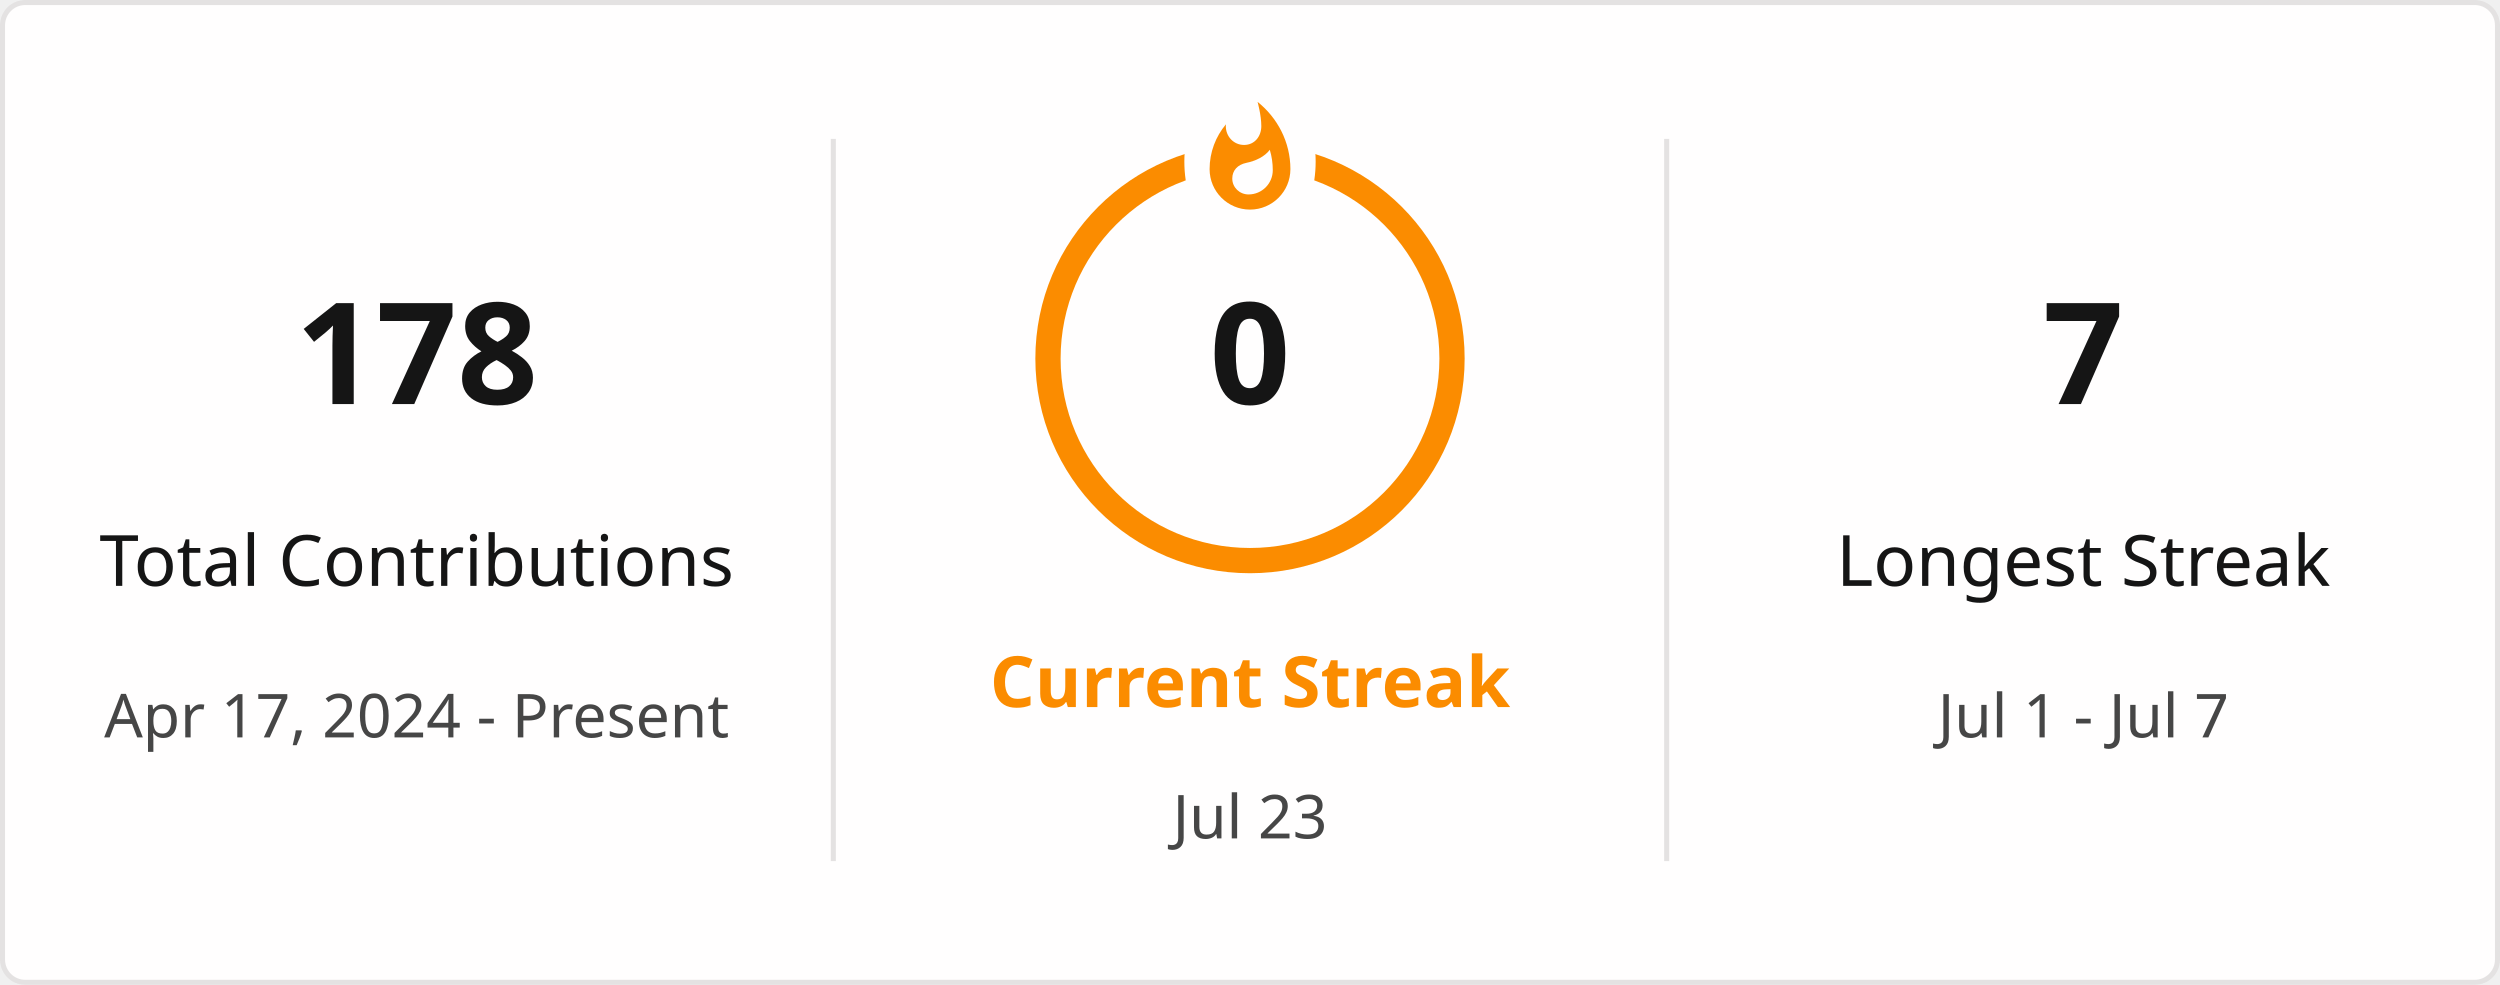
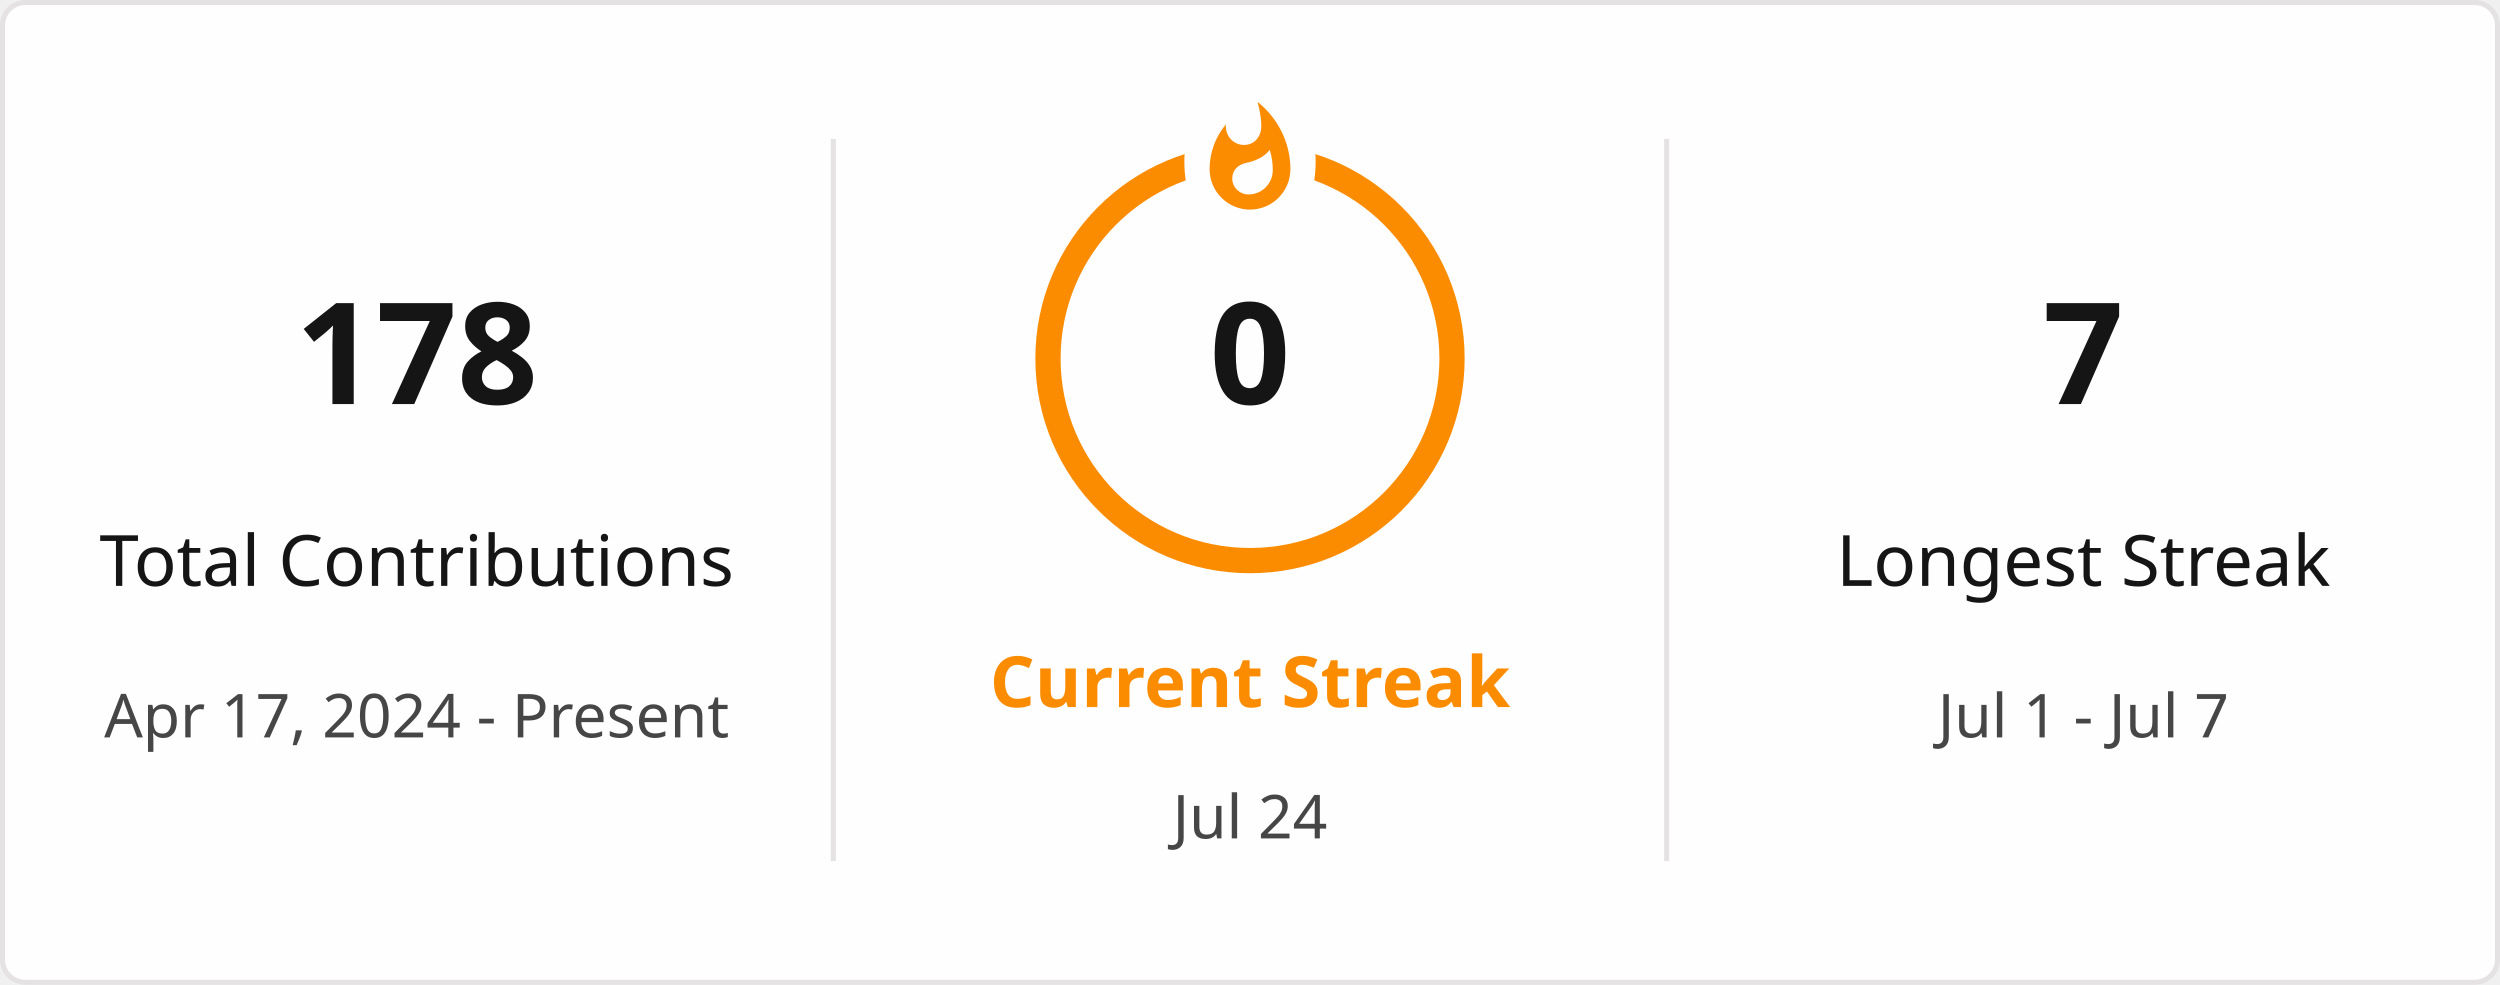
<svg xmlns="http://www.w3.org/2000/svg" style="isolation: isolate" viewBox="0 0 495 195" width="495px" height="195px" direction="ltr">
  <defs>
    <clipPath id="outer_rectangle">
      <rect width="495" height="195" rx="4.5" />
    </clipPath>
    <mask id="mask_out_ring_behind_fire">
      <rect width="495" height="195" fill="white" />
      <ellipse id="mask-ellipse" cx="247.5" cy="32" rx="13" ry="18" fill="black" />
    </mask>
  </defs>
  <g clip-path="url(#outer_rectangle)">
    <g style="isolation: isolate">
      <rect stroke="#E4E2E2" fill="#FFFEFE" rx="4.5" x="0.5" y="0.5" width="494" height="194" />
    </g>
    <g style="isolation: isolate">
      <line x1="165" y1="28" x2="165" y2="170" vector-effect="non-scaling-stroke" stroke-width="1" stroke="#E4E2E2" stroke-linejoin="miter" stroke-linecap="square" stroke-miterlimit="3" />
      <line x1="330" y1="28" x2="330" y2="170" vector-effect="non-scaling-stroke" stroke-width="1" stroke="#E4E2E2" stroke-linejoin="miter" stroke-linecap="square" stroke-miterlimit="3" />
    </g>
    <g style="isolation: isolate">
      <g transform="translate(82.5, 48)">
        <text x="0" y="32" stroke-width="0" text-anchor="middle" fill="#151515" stroke="none" font-family="&quot;Segoe UI&quot;, Ubuntu, sans-serif" font-weight="700" font-size="28px" font-style="normal" style="opacity: 1; opacity: 1;">
                        178
                    </text>
      </g>
      <g transform="translate(82.5, 84)">
        <text x="0" y="32" stroke-width="0" text-anchor="middle" fill="#151515" stroke="none" font-family="&quot;Segoe UI&quot;, Ubuntu, sans-serif" font-weight="400" font-size="14px" font-style="normal" style="opacity: 1; opacity: 1;">
                        Total Contributions
                    </text>
      </g>
      <g transform="translate(82.5, 114)">
        <text x="0" y="32" stroke-width="0" text-anchor="middle" fill="#464646" stroke="none" font-family="&quot;Segoe UI&quot;, Ubuntu, sans-serif" font-weight="400" font-size="12px" font-style="normal" style="opacity: 1; opacity: 1;">
                        Apr 17, 2024 - Present
                    </text>
      </g>
    </g>
    <g style="isolation: isolate">
      <g transform="translate(247.5, 108)">
        <text x="0" y="32" stroke-width="0" text-anchor="middle" fill="#FB8C00" stroke="none" font-family="&quot;Segoe UI&quot;, Ubuntu, sans-serif" font-weight="700" font-size="14px" font-style="normal" style="opacity: 1; opacity: 1;">
                        Current Streak
                    </text>
      </g>
      <g transform="translate(247.5, 145)">
        <text x="0" y="21" stroke-width="0" text-anchor="middle" fill="#464646" stroke="none" font-family="&quot;Segoe UI&quot;, Ubuntu, sans-serif" font-weight="400" font-size="12px" font-style="normal" style="opacity: 1; opacity: 1;">
-                         Jul 23
+                         Jul 24
                    </text>
      </g>
      <g mask="url(#mask_out_ring_behind_fire)">
        <circle cx="247.5" cy="71" r="40" fill="none" stroke="#FB8C00" stroke-width="5" style="opacity: 1; opacity: 1;" />
      </g>
      <g transform="translate(247.5, 19.5)" stroke-opacity="0" style="opacity: 1; opacity: 1;">
        <path d="M -12 -0.5 L 15 -0.5 L 15 23.5 L -12 23.5 L -12 -0.5 Z" fill="none" />
        <path d="M 1.5 0.67 C 1.5 0.67 2.24 3.32 2.24 5.47 C 2.24 7.53 0.89 9.2 -1.17 9.2 C -3.23 9.2 -4.79 7.53 -4.79 5.47 L -4.76 5.11 C -6.78 7.51 -8 10.62 -8 13.99 C -8 18.41 -4.42 22 0 22 C 4.42 22 8 18.41 8 13.99 C 8 8.6 5.41 3.79 1.5 0.67 Z M -0.29 19 C -2.07 19 -3.51 17.6 -3.51 15.86 C -3.51 14.24 -2.46 13.1 -0.7 12.74 C 1.07 12.38 2.9 11.53 3.92 10.16 C 4.31 11.45 4.51 12.81 4.51 14.2 C 4.51 16.85 2.36 19 -0.29 19 Z" fill="#FB8C00" stroke-opacity="0" />
      </g>
      <g transform="translate(247.5, 48)">
        <text x="0" y="32" stroke-width="0" text-anchor="middle" fill="#151515" stroke="none" font-family="&quot;Segoe UI&quot;, Ubuntu, sans-serif" font-weight="700" font-size="28px" font-style="normal" style="font-size: 28px;">
                        0
                    </text>
      </g>
    </g>
    <g style="isolation: isolate">
      <g transform="translate(412.5, 48)">
        <text x="0" y="32" stroke-width="0" text-anchor="middle" fill="#151515" stroke="none" font-family="&quot;Segoe UI&quot;, Ubuntu, sans-serif" font-weight="700" font-size="28px" font-style="normal" style="opacity: 1; opacity: 1;">
                        7
                    </text>
      </g>
      <g transform="translate(412.5, 84)">
        <text x="0" y="32" stroke-width="0" text-anchor="middle" fill="#151515" stroke="none" font-family="&quot;Segoe UI&quot;, Ubuntu, sans-serif" font-weight="400" font-size="14px" font-style="normal" style="opacity: 1; opacity: 1;">
                        Longest Streak
                    </text>
      </g>
      <g transform="translate(412.5, 114)">
        <text x="0" y="32" stroke-width="0" text-anchor="middle" fill="#464646" stroke="none" font-family="&quot;Segoe UI&quot;, Ubuntu, sans-serif" font-weight="400" font-size="12px" font-style="normal" style="opacity: 1; opacity: 1;">
                        Jul 1 - Jul 7
                    </text>
      </g>
    </g>
  </g>
</svg>
